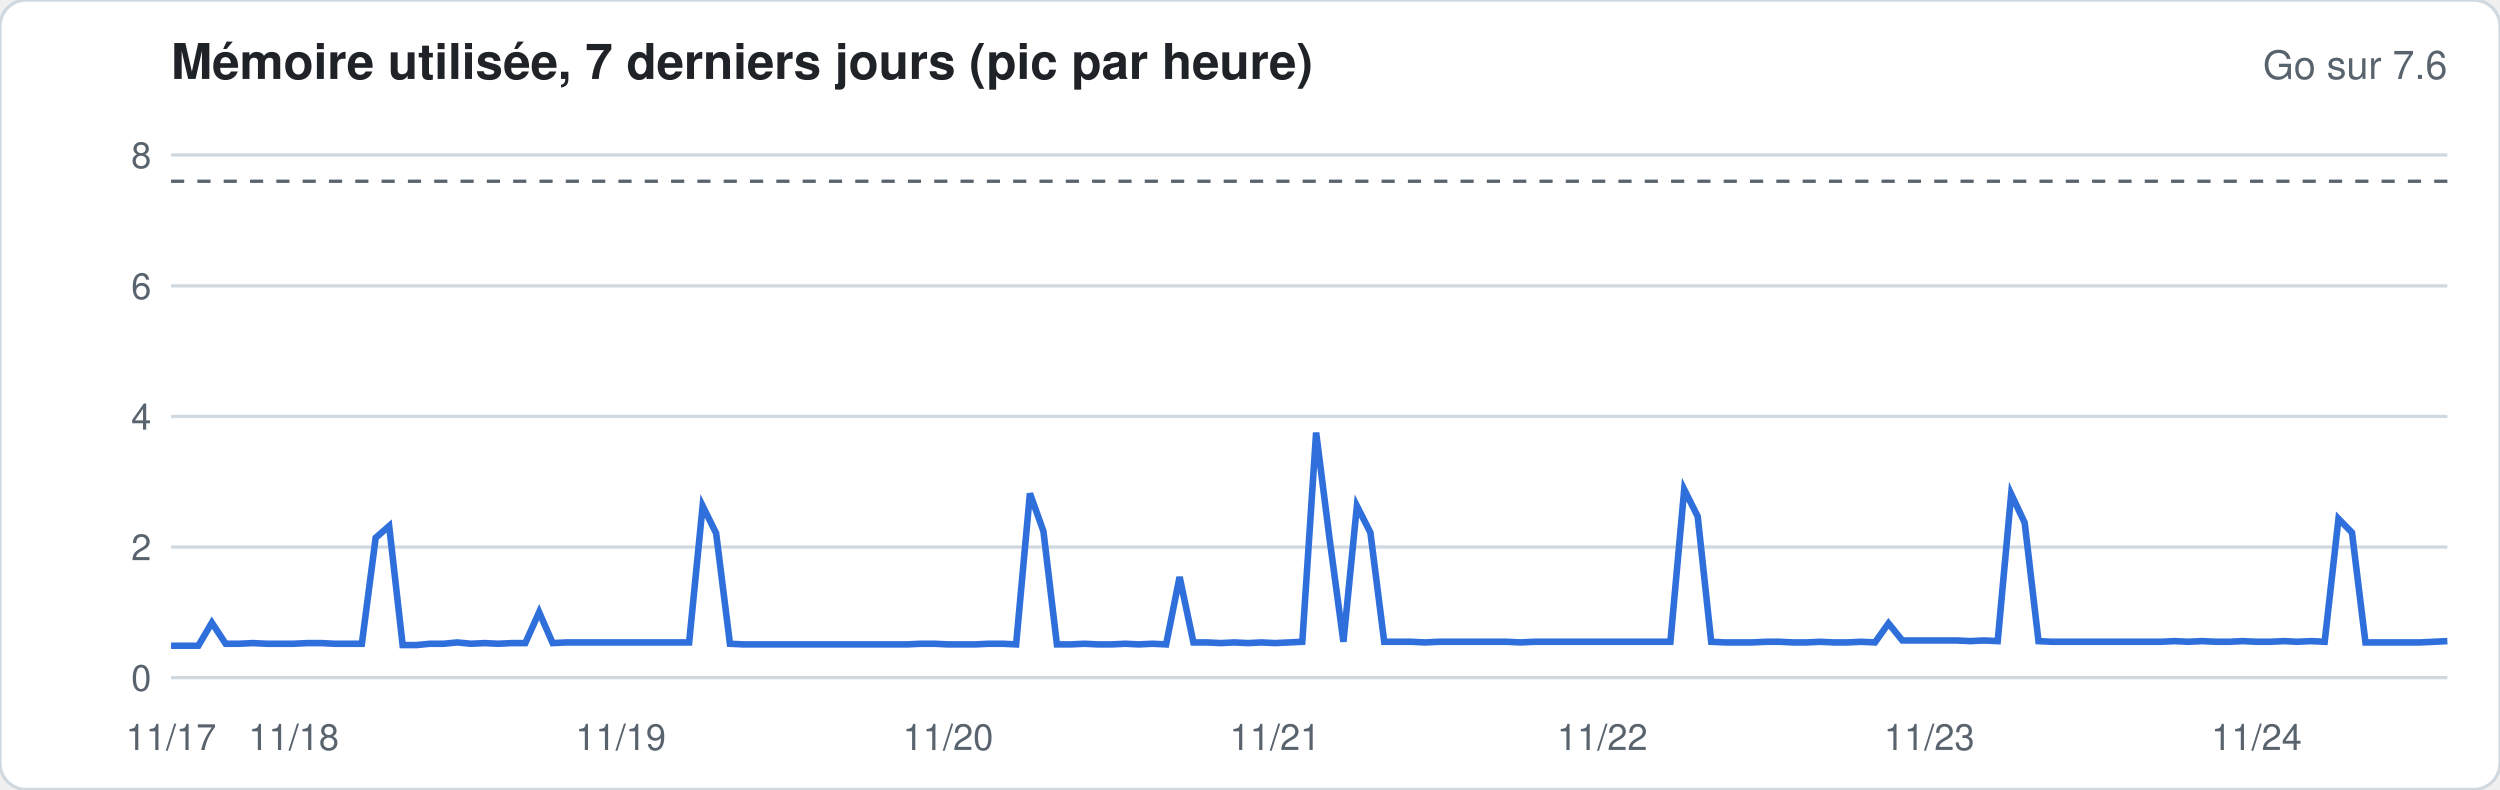
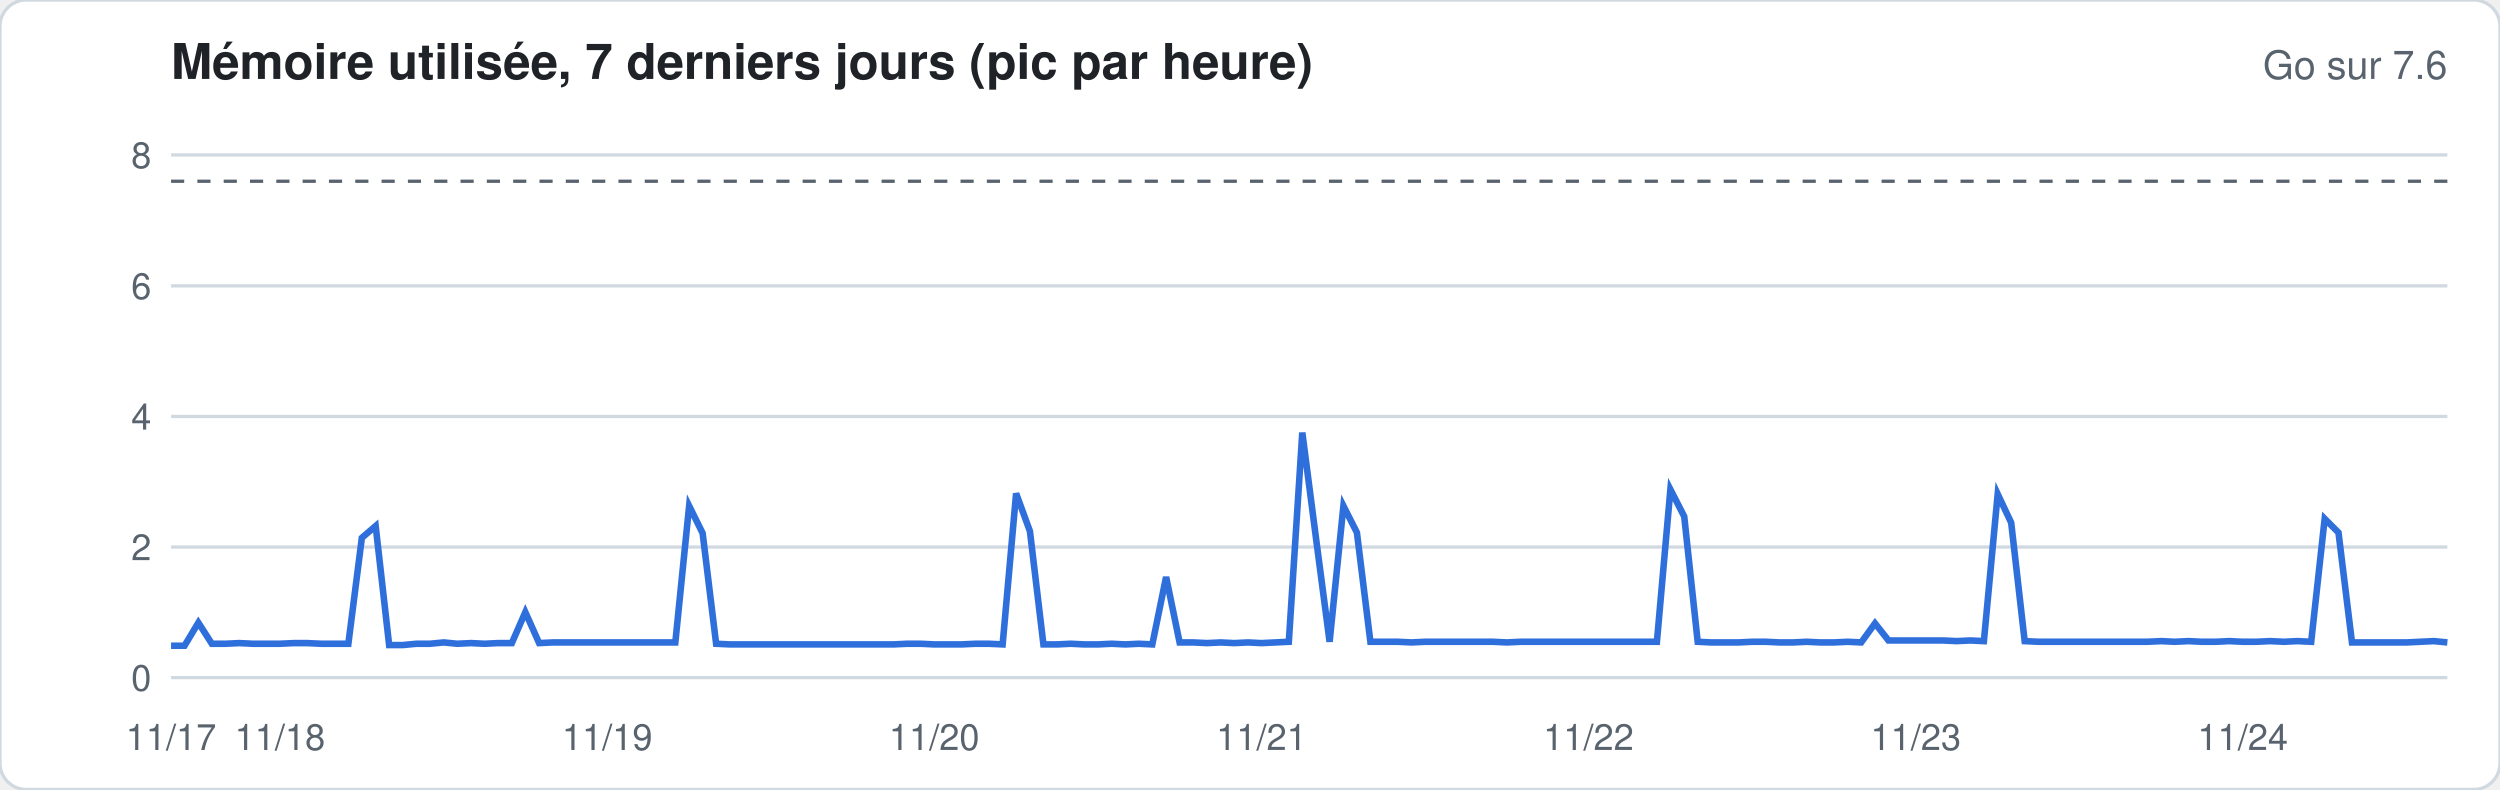
<svg xmlns="http://www.w3.org/2000/svg" width="760" height="240" viewBox="0 0 760 240" font-family="-apple-system,Segoe UI,Helvetica,Arial,sans-serif">
  <rect width="760" height="240" rx="8" fill="#ffffff" stroke="#d1d9e0" />
  <text x="52" y="24" font-size="15" font-weight="600" fill="#1f2328">Mémoire utilisée, 7 derniers jours (pic par heure)</text>
  <text x="744" y="24" font-size="12" fill="#59636e" text-anchor="end">Go sur 7.6</text>
  <line x1="52" x2="744" y1="206.0" y2="206.0" stroke="#d1d9e0" stroke-width="1" />
  <text x="46" y="210.0" font-size="11" fill="#59636e" text-anchor="end">0</text>
  <line x1="52" x2="744" y1="166.3" y2="166.3" stroke="#d1d9e0" stroke-width="1" />
  <text x="46" y="170.3" font-size="11" fill="#59636e" text-anchor="end">2</text>
  <line x1="52" x2="744" y1="126.6" y2="126.6" stroke="#d1d9e0" stroke-width="1" />
  <text x="46" y="130.6" font-size="11" fill="#59636e" text-anchor="end">4</text>
  <line x1="52" x2="744" y1="86.9" y2="86.9" stroke="#d1d9e0" stroke-width="1" />
  <text x="46" y="90.9" font-size="11" fill="#59636e" text-anchor="end">6</text>
  <line x1="52" x2="744" y1="47.1" y2="47.1" stroke="#d1d9e0" stroke-width="1" />
  <text x="46" y="51.1" font-size="11" fill="#59636e" text-anchor="end">8</text>
  <line x1="52" x2="744" y1="55.1" y2="55.1" stroke="#59636e" stroke-dasharray="4 4" />
-   <polyline fill="none" stroke="#2f6fdb" stroke-width="2" points="52.0,196.3 56.1,196.3 60.3,196.3 64.4,189.3 68.6,195.7 72.7,195.7 76.9,195.5 81.0,195.7 85.1,195.7 89.3,195.7 93.4,195.5 97.6,195.5 101.7,195.7 105.9,195.7 110.0,195.7 114.2,163.5 118.3,159.9 122.4,196.1 126.6,196.1 130.7,195.7 134.9,195.7 139.0,195.3 143.2,195.7 147.3,195.5 151.4,195.7 155.6,195.5 159.7,195.5 163.9,186.1 168.0,195.5 172.2,195.3 176.3,195.3 180.5,195.3 184.6,195.3 188.7,195.3 192.9,195.3 197.0,195.3 201.2,195.3 205.3,195.3 209.5,195.3 213.6,153.8 217.7,162.1 221.9,195.7 226.0,195.9 230.2,195.9 234.3,195.9 238.5,195.9 242.6,195.9 246.8,195.9 250.9,195.9 255.0,195.9 259.2,195.9 263.3,195.9 267.5,195.9 271.6,195.9 275.8,195.9 279.9,195.7 284.0,195.7 288.2,195.9 292.3,195.9 296.5,195.9 300.6,195.7 304.8,195.7 308.9,195.9 313.1,150.0 317.2,161.5 321.3,195.9 325.5,195.9 329.6,195.7 333.8,195.9 337.9,195.9 342.1,195.7 346.2,195.9 350.3,195.7 354.5,195.9 358.6,175.4 362.8,195.3 366.9,195.3 371.1,195.5 375.2,195.3 379.4,195.5 383.5,195.3 387.6,195.5 391.8,195.3 395.9,195.1 400.1,131.5 404.2,163.9 408.4,195.1 412.5,153.8 416.6,161.9 420.8,195.1 424.9,195.1 429.1,195.1 433.2,195.3 437.4,195.1 441.5,195.1 445.7,195.1 449.8,195.1 453.9,195.1 458.1,195.1 462.2,195.3 466.4,195.1 470.5,195.1 474.7,195.1 478.8,195.1 482.9,195.1 487.1,195.1 491.2,195.1 495.4,195.1 499.5,195.1 503.7,195.1 507.8,195.1 512.0,148.8 516.1,157.0 520.2,195.1 524.4,195.3 528.5,195.3 532.7,195.3 536.8,195.1 541.0,195.1 545.1,195.3 549.2,195.3 553.4,195.1 557.5,195.3 561.7,195.3 565.8,195.1 570.0,195.3 574.1,189.5 578.3,194.7 582.4,194.7 586.5,194.7 590.7,194.7 594.8,194.7 599.0,194.9 603.1,194.7 607.3,194.9 611.4,150.2 615.5,158.9 619.7,194.9 623.8,195.1 628.0,195.1 632.1,195.1 636.3,195.1 640.4,195.1 644.6,195.1 648.7,195.1 652.8,195.1 657.0,195.1 661.1,194.9 665.3,195.1 669.4,194.9 673.6,195.1 677.7,195.1 681.8,194.9 686.0,195.1 690.1,195.1 694.3,194.9 698.4,195.1 702.6,194.9 706.7,195.1 710.9,157.7 715.0,161.9 719.1,195.3 723.3,195.3 727.4,195.3 731.6,195.3 735.7,195.3 739.9,195.1 744.0,194.9" />
+   <polyline fill="none" stroke="#2f6fdb" stroke-width="2" points="52.0,196.3 56.1,196.3 60.3,189.3 64.4,195.7 68.6,195.7 72.7,195.5 76.9,195.7 81.0,195.7 85.1,195.7 89.3,195.5 93.4,195.5 97.6,195.7 101.7,195.7 105.9,195.7 110.0,163.5 114.2,159.9 118.3,196.1 122.4,196.1 126.6,195.7 130.7,195.7 134.9,195.3 139.0,195.7 143.2,195.5 147.3,195.7 151.4,195.5 155.6,195.5 159.7,186.1 163.9,195.5 168.0,195.3 172.2,195.3 176.3,195.3 180.5,195.3 184.6,195.3 188.7,195.3 192.9,195.3 197.0,195.3 201.2,195.3 205.3,195.3 209.5,153.8 213.6,162.1 217.7,195.7 221.9,195.9 226.0,195.9 230.2,195.9 234.3,195.9 238.5,195.9 242.6,195.9 246.8,195.9 250.9,195.9 255.0,195.9 259.2,195.9 263.3,195.9 267.5,195.9 271.6,195.9 275.8,195.7 279.9,195.7 284.0,195.9 288.2,195.9 292.3,195.9 296.5,195.7 300.6,195.7 304.8,195.9 308.9,150.0 313.1,161.5 317.2,195.9 321.3,195.9 325.5,195.7 329.6,195.9 333.8,195.9 337.9,195.7 342.1,195.9 346.2,195.7 350.3,195.9 354.5,175.4 358.6,195.3 362.8,195.3 366.9,195.5 371.1,195.3 375.2,195.5 379.4,195.3 383.5,195.5 387.6,195.3 391.8,195.1 395.9,131.5 400.1,163.9 404.2,195.1 408.4,153.8 412.5,161.9 416.6,195.1 420.8,195.1 424.9,195.1 429.1,195.3 433.2,195.1 437.4,195.1 441.5,195.1 445.7,195.1 449.8,195.1 453.9,195.1 458.1,195.3 462.2,195.1 466.4,195.1 470.5,195.1 474.7,195.1 478.8,195.1 482.9,195.1 487.1,195.1 491.2,195.1 495.4,195.1 499.5,195.1 503.7,195.1 507.8,148.8 512.0,157.0 516.1,195.1 520.2,195.3 524.4,195.3 528.5,195.3 532.7,195.1 536.8,195.1 541.0,195.3 545.1,195.3 549.2,195.1 553.4,195.3 557.5,195.3 561.7,195.1 565.8,195.3 570.0,189.5 574.1,194.7 578.3,194.7 582.4,194.7 586.5,194.7 590.7,194.7 594.8,194.9 599.0,194.7 603.1,194.9 607.3,150.2 611.4,158.9 615.5,194.9 619.7,195.1 623.8,195.1 628.0,195.1 632.1,195.1 636.3,195.1 640.4,195.1 644.6,195.1 648.7,195.1 652.8,195.1 657.0,194.9 661.1,195.1 665.3,194.9 669.4,195.1 673.6,195.1 677.7,194.9 681.8,195.1 686.0,195.1 690.1,194.9 694.3,195.1 698.4,194.9 702.6,195.1 706.7,157.7 710.9,161.9 715.0,195.3 719.1,195.3 723.3,195.3 727.4,195.3 731.6,195.3 735.7,195.1 739.9,194.9 744.0,195.3" />
  <text x="52.0" y="228" font-size="11" fill="#59636e" text-anchor="middle">11/17</text>
-   <text x="89.3" y="228" font-size="11" fill="#59636e" text-anchor="middle">11/18</text>
-   <text x="188.7" y="228" font-size="11" fill="#59636e" text-anchor="middle">11/19</text>
-   <text x="288.2" y="228" font-size="11" fill="#59636e" text-anchor="middle">11/20</text>
-   <text x="387.6" y="228" font-size="11" fill="#59636e" text-anchor="middle">11/21</text>
-   <text x="487.1" y="228" font-size="11" fill="#59636e" text-anchor="middle">11/22</text>
-   <text x="586.5" y="228" font-size="11" fill="#59636e" text-anchor="middle">11/23</text>
-   <text x="686.0" y="228" font-size="11" fill="#59636e" text-anchor="middle">11/24</text>
+   <text x="85.1" y="228" font-size="11" fill="#59636e" text-anchor="middle">11/18</text>
+   <text x="184.6" y="228" font-size="11" fill="#59636e" text-anchor="middle">11/19</text>
+   <text x="284.0" y="228" font-size="11" fill="#59636e" text-anchor="middle">11/20</text>
+   <text x="383.5" y="228" font-size="11" fill="#59636e" text-anchor="middle">11/21</text>
+   <text x="482.9" y="228" font-size="11" fill="#59636e" text-anchor="middle">11/22</text>
+   <text x="582.4" y="228" font-size="11" fill="#59636e" text-anchor="middle">11/23</text>
+   <text x="681.8" y="228" font-size="11" fill="#59636e" text-anchor="middle">11/24</text>
</svg>
